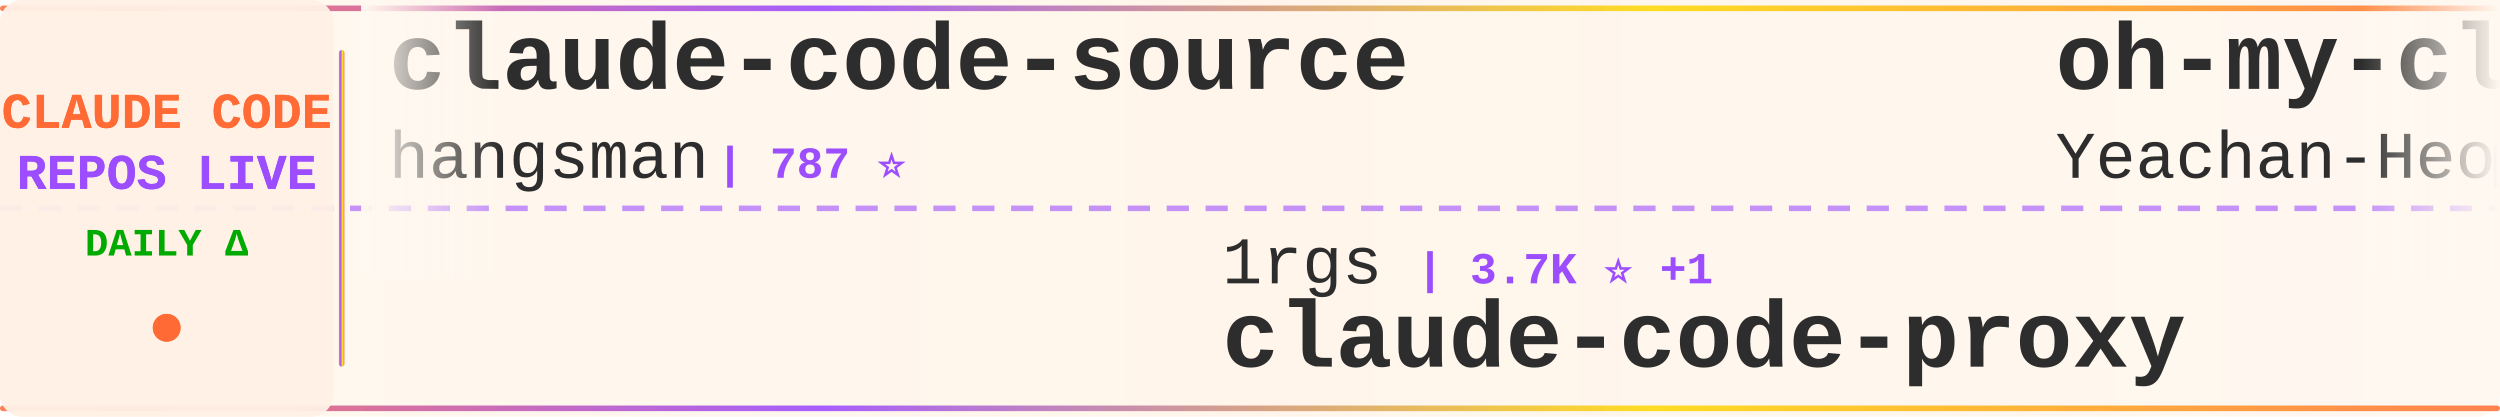
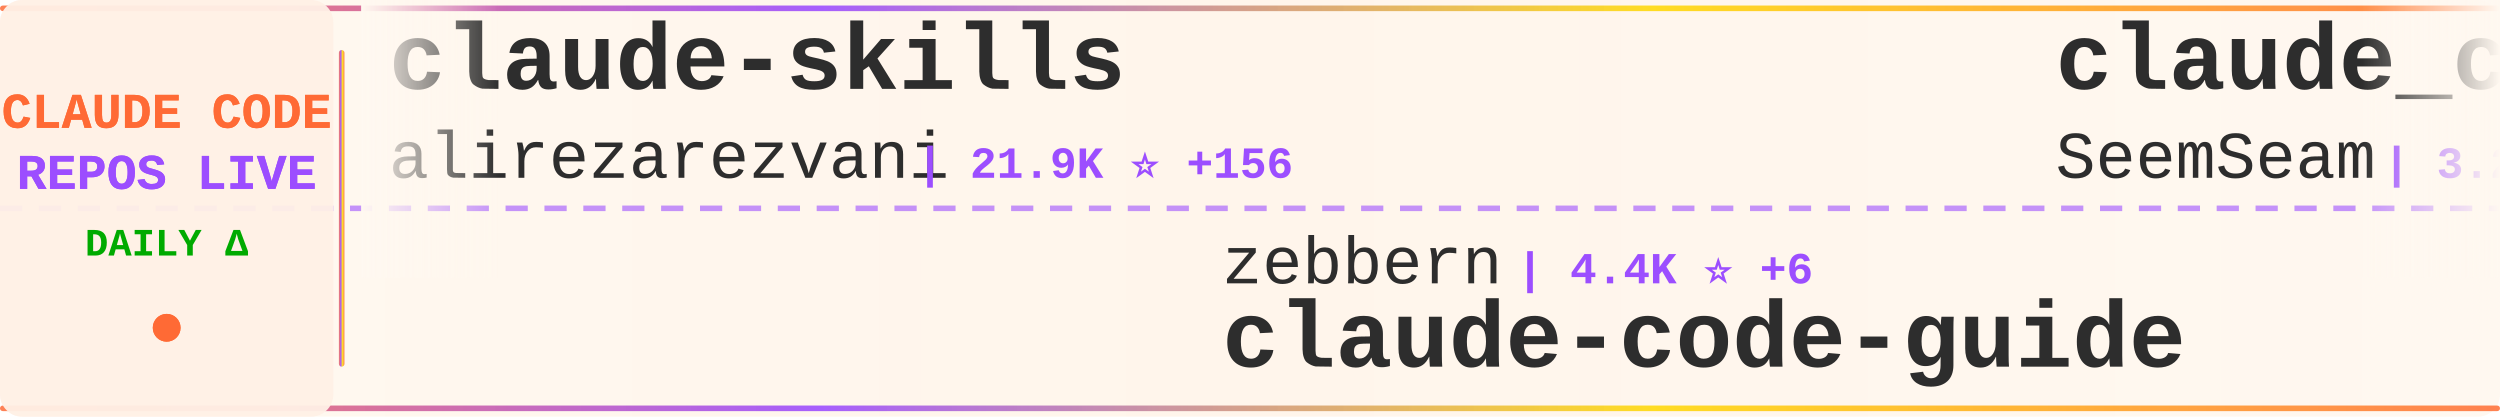
<svg xmlns="http://www.w3.org/2000/svg" width="900" height="150">
  <defs>
    <linearGradient id="tickerBg" x1="0%" y1="0%" x2="100%" y2="0%">
      <stop offset="0%" style="stop-color:#fff8f0;stop-opacity:0.98" />
      <stop offset="50%" style="stop-color:#fff5eb;stop-opacity:1" />
      <stop offset="100%" style="stop-color:#fff8f0;stop-opacity:0.98" />
    </linearGradient>
    <linearGradient id="borderGrad" x1="0%" y1="0%" x2="100%" y2="0%">
      <stop offset="0%" style="stop-color:#FF6B35;stop-opacity:0.85">
        <animate attributeName="stop-opacity" values="0.85;1;0.85" dur="2s" repeatCount="indefinite" />
      </stop>
      <stop offset="33%" style="stop-color:#9C4EFF;stop-opacity:0.9">
        <animate attributeName="stop-opacity" values="0.9;1;0.9" dur="2.2s" repeatCount="indefinite" />
      </stop>
      <stop offset="66%" style="stop-color:#FFD700;stop-opacity:0.85">
        <animate attributeName="stop-opacity" values="0.85;1;0.85" dur="1.8s" repeatCount="indefinite" />
      </stop>
      <stop offset="100%" style="stop-color:#FF6B35;stop-opacity:0.85">
        <animate attributeName="stop-opacity" values="0.85;1;0.85" dur="2s" repeatCount="indefinite" />
      </stop>
    </linearGradient>
    <filter id="textGlow">
      <feGaussianBlur stdDeviation="0.15" result="coloredBlur" />
      <feMerge>
        <feMergeNode in="coloredBlur" />
        <feMergeNode in="SourceGraphic" />
      </feMerge>
    </filter>
    <filter id="metricGlow">
      <feGaussianBlur stdDeviation="0.2" result="coloredBlur" />
      <feMerge>
        <feMergeNode in="coloredBlur" />
        <feMergeNode in="SourceGraphic" />
      </feMerge>
    </filter>
    <linearGradient id="leftFade" x1="0%" y1="0%" x2="100%" y2="0%">
      <stop offset="0%" style="stop-color:#fff8f0;stop-opacity:1" />
      <stop offset="100%" style="stop-color:#fff8f0;stop-opacity:0" />
    </linearGradient>
    <linearGradient id="rightFade" x1="0%" y1="0%" x2="100%" y2="0%">
      <stop offset="0%" style="stop-color:#fff8f0;stop-opacity:0" />
      <stop offset="100%" style="stop-color:#fff8f0;stop-opacity:1" />
    </linearGradient>
  </defs>
  <rect width="900" height="150" fill="url(#tickerBg)" rx="8" />
  <rect x="0" y="2" width="900" height="2" fill="url(#borderGrad)" rx="1" />
  <rect x="0" y="146" width="900" height="2" fill="url(#borderGrad)" rx="1" />
  <line x1="0" y1="75" x2="900" y2="75" stroke="#9C4EFF" stroke-width="2" stroke-dasharray="8 6" opacity="0.6" />
  <rect x="0" y="0" width="120" height="150" fill="#fff0e6" opacity="0.95" rx="8" />
  <text x="60" y="46" font-family="'Courier New', monospace" font-size="18" font-weight="bold" fill="#FF6B35" text-anchor="middle" filter="url(#textGlow)">
    CLAUDE CODE
  </text>
  <text x="60" y="68" font-family="'Courier New', monospace" font-size="18" font-weight="bold" fill="#9C4EFF" text-anchor="middle" filter="url(#textGlow)">
    REPOS LIVE
  </text>
  <text x="60" y="92" font-family="'Courier New', monospace" font-size="14" font-weight="bold" fill="#00aa00" text-anchor="middle">
    DAILY Δ
  </text>
  <circle cx="60" cy="118" r="5" fill="#FF6B35" filter="url(#metricGlow)">
    <animate attributeName="r" values="4;6;4" dur="1.5s" repeatCount="indefinite" />
    <animate attributeName="opacity" values="0.6;1;0.6" dur="1.5s" repeatCount="indefinite" />
  </circle>
  <rect x="122" y="18" width="2" height="114" fill="url(#borderGrad)" rx="1" />
  <clipPath id="tickerClip">
    <rect x="130" y="0" width="770" height="150" />
  </clipPath>
  <g clip-path="url(#tickerClip)">
    <g id="tickerItems">
      <animateTransform attributeName="transform" attributeType="XML" type="translate" from="0 0" to="-3000 0" dur="54s" repeatCount="indefinite" />
      <g transform="translate(0, 0)">
-         <text x="140" y="32" font-family="'Courier New', monospace" font-size="34" font-weight="bold" fill="#2d2d2d">claude-code-source</text>
-         <text x="140" y="64" font-family="'Courier New', monospace" font-size="24" font-weight="normal" fill="#2d2d2d" opacity="1.0">hangsman</text>
-         <text x="258" y="64" font-family="'Courier New', monospace" font-size="16" font-weight="bold" fill="#9C4EFF"> | 787 ⭐</text>
+         <text x="140" y="32" font-family="'Courier New', monospace" font-size="34" font-weight="bold" fill="#2d2d2d">claude-skills</text>
+         <text x="140" y="64" font-family="'Courier New', monospace" font-size="24" font-weight="normal" fill="#2d2d2d" opacity="1.0">alirezarezvani</text>
+         <text x="330" y="64" font-family="'Courier New', monospace" font-size="16" font-weight="bold" fill="#9C4EFF"> | 21.9K ⭐ +156</text>
      </g>
      <g transform="translate(300, 0)">
-         <text x="140" y="102" font-family="'Courier New', monospace" font-size="24" font-weight="normal" fill="#2d2d2d" opacity="1.0">1rgs</text>
-         <text x="210" y="102" font-family="'Courier New', monospace" font-size="16" font-weight="bold" fill="#9C4EFF"> | 3.7K ⭐ +1</text>
-         <text x="140" y="132" font-family="'Courier New', monospace" font-size="34" font-weight="bold" fill="#2d2d2d">claude-code-proxy</text>
+         <text x="140" y="102" font-family="'Courier New', monospace" font-size="24" font-weight="normal" fill="#2d2d2d" opacity="1.0">zebbern</text>
+         <text x="246" y="102" font-family="'Courier New', monospace" font-size="16" font-weight="bold" fill="#9C4EFF"> | 4.4K ⭐ +6</text>
+         <text x="140" y="132" font-family="'Courier New', monospace" font-size="34" font-weight="bold" fill="#2d2d2d">claude-code-guide</text>
      </g>
      <g transform="translate(600, 0)">
-         <text x="140" y="32" font-family="'Courier New', monospace" font-size="34" font-weight="bold" fill="#2d2d2d">oh-my-claudecode</text>
-         <text x="140" y="64" font-family="'Courier New', monospace" font-size="24" font-weight="normal" fill="#2d2d2d" opacity="1.0">Yeachan-Heo</text>
-         <text x="294" y="64" font-family="'Courier New', monospace" font-size="16" font-weight="bold" fill="#9C4EFF"> | 37.6K ⭐ +53</text>
+         <text x="140" y="32" font-family="'Courier New', monospace" font-size="34" font-weight="bold" fill="#2d2d2d">claude_codex_bridge</text>
+         <text x="140" y="64" font-family="'Courier New', monospace" font-size="24" font-weight="normal" fill="#2d2d2d" opacity="1.0">SeemSeam</text>
+         <text x="258" y="64" font-family="'Courier New', monospace" font-size="16" font-weight="bold" fill="#9C4EFF"> | 3.2K ⭐ +12</text>
      </g>
      <g transform="translate(900, 0)">
-         <text x="140" y="102" font-family="'Courier New', monospace" font-size="24" font-weight="normal" fill="#2d2d2d" opacity="1.0">FlorianBruniaux</text>
-         <text x="342" y="102" font-family="'Courier New', monospace" font-size="16" font-weight="bold" fill="#9C4EFF"> | 5.4K ⭐ +10</text>
-         <text x="140" y="132" font-family="'Courier New', monospace" font-size="34" font-weight="bold" fill="#2d2d2d">claude-code-ultimate-gui...</text>
+         <text x="140" y="102" font-family="'Courier New', monospace" font-size="24" font-weight="normal" fill="#2d2d2d" opacity="1.0">andrew-kramer-inno</text>
+         <text x="378" y="102" font-family="'Courier New', monospace" font-size="16" font-weight="bold" fill="#9C4EFF"> | 594 ⭐</text>
+         <text x="140" y="132" font-family="'Courier New', monospace" font-size="34" font-weight="bold" fill="#2d2d2d">claude-code-source-build</text>
      </g>
      <g transform="translate(1200, 0)">
-         <text x="140" y="32" font-family="'Courier New', monospace" font-size="34" font-weight="bold" fill="#2d2d2d">claude-code-video-toolki...</text>
-         <text x="140" y="64" font-family="'Courier New', monospace" font-size="24" font-weight="normal" fill="#2d2d2d" opacity="1.0">digitalsamba</text>
-         <text x="306" y="64" font-family="'Courier New', monospace" font-size="16" font-weight="bold" fill="#9C4EFF"> | 1.7K ⭐ +9</text>
+         <text x="140" y="32" font-family="'Courier New', monospace" font-size="34" font-weight="bold" fill="#2d2d2d">free-claude-code</text>
+         <text x="140" y="64" font-family="'Courier New', monospace" font-size="24" font-weight="normal" fill="#2d2d2d" opacity="1.0">Alishahryar1</text>
+         <text x="306" y="64" font-family="'Courier New', monospace" font-size="16" font-weight="bold" fill="#9C4EFF"> | 39.4K ⭐ +183</text>
      </g>
      <g transform="translate(1500, 0)">
-         <text x="140" y="102" font-family="'Courier New', monospace" font-size="24" font-weight="normal" fill="#2d2d2d" opacity="1.0">shanraisshan</text>
-         <text x="306" y="102" font-family="'Courier New', monospace" font-size="16" font-weight="bold" fill="#9C4EFF"> | 62.4K ⭐ +75</text>
-         <text x="140" y="132" font-family="'Courier New', monospace" font-size="34" font-weight="bold" fill="#2d2d2d">claude-code-best-practic...</text>
+         <text x="140" y="102" font-family="'Courier New', monospace" font-size="24" font-weight="normal" fill="#2d2d2d" opacity="1.0">guanshan</text>
+         <text x="258" y="102" font-family="'Courier New', monospace" font-size="16" font-weight="bold" fill="#9C4EFF"> | 61 ⭐</text>
+         <text x="140" y="132" font-family="'Courier New', monospace" font-size="34" font-weight="bold" fill="#2d2d2d">ClaudeCode</text>
      </g>
      <g transform="translate(1800, 0)">
-         <text x="140" y="32" font-family="'Courier New', monospace" font-size="34" font-weight="bold" fill="#2d2d2d">claude-code-tudou</text>
-         <text x="140" y="64" font-family="'Courier New', monospace" font-size="24" font-weight="normal" fill="#2d2d2d" opacity="1.0">AICoderTudou</text>
-         <text x="306" y="64" font-family="'Courier New', monospace" font-size="16" font-weight="bold" fill="#9C4EFF"> | 498 ⭐</text>
+         <text x="140" y="32" font-family="'Courier New', monospace" font-size="34" font-weight="bold" fill="#2d2d2d">claude-code-cli</text>
+         <text x="140" y="64" font-family="'Courier New', monospace" font-size="24" font-weight="normal" fill="#2d2d2d" opacity="1.0">huangserva</text>
+         <text x="282" y="64" font-family="'Courier New', monospace" font-size="16" font-weight="bold" fill="#9C4EFF"> | 617 ⭐ +1</text>
      </g>
      <g transform="translate(2100, 0)">
-         <text x="140" y="102" font-family="'Courier New', monospace" font-size="24" font-weight="normal" fill="#2d2d2d" opacity="1.0">lorryjovens-hub</text>
-         <text x="342" y="102" font-family="'Courier New', monospace" font-size="16" font-weight="bold" fill="#9C4EFF"> | 1.7K ⭐ +1</text>
-         <text x="140" y="132" font-family="'Courier New', monospace" font-size="34" font-weight="bold" fill="#2d2d2d">claude-code-rust</text>
+         <text x="140" y="102" font-family="'Courier New', monospace" font-size="24" font-weight="normal" fill="#2d2d2d" opacity="1.0">centminmod</text>
+         <text x="282" y="102" font-family="'Courier New', monospace" font-size="16" font-weight="bold" fill="#9C4EFF"> | 2.5K ⭐ +5</text>
+         <text x="140" y="132" font-family="'Courier New', monospace" font-size="34" font-weight="bold" fill="#2d2d2d">my-claude-code-setup</text>
      </g>
      <g transform="translate(2400, 0)">
-         <text x="140" y="32" font-family="'Courier New', monospace" font-size="34" font-weight="bold" fill="#2d2d2d">claude-code-spec-workflo...</text>
-         <text x="140" y="64" font-family="'Courier New', monospace" font-size="24" font-weight="normal" fill="#2d2d2d" opacity="1.0">Pimzino</text>
-         <text x="246" y="64" font-family="'Courier New', monospace" font-size="16" font-weight="bold" fill="#9C4EFF"> | 3.8K ⭐ +1</text>
+         <text x="140" y="32" font-family="'Courier New', monospace" font-size="34" font-weight="bold" fill="#2d2d2d">Open-ClaudeCode</text>
+         <text x="140" y="64" font-family="'Courier New', monospace" font-size="24" font-weight="normal" fill="#2d2d2d" opacity="1.0">LING71671</text>
+         <text x="270" y="64" font-family="'Courier New', monospace" font-size="16" font-weight="bold" fill="#9C4EFF"> | 912 ⭐</text>
      </g>
      <g transform="translate(2700, 0)">
-         <text x="140" y="102" font-family="'Courier New', monospace" font-size="24" font-weight="normal" fill="#2d2d2d" opacity="1.0">anthropics</text>
-         <text x="282" y="102" font-family="'Courier New', monospace" font-size="16" font-weight="bold" fill="#9C4EFF"> | 901 ⭐ +1</text>
-         <text x="140" y="132" font-family="'Courier New', monospace" font-size="34" font-weight="bold" fill="#2d2d2d">claude-code-base-action</text>
+         <text x="140" y="102" font-family="'Courier New', monospace" font-size="24" font-weight="normal" fill="#2d2d2d" opacity="1.0">KPR111</text>
+         <text x="234" y="102" font-family="'Courier New', monospace" font-size="16" font-weight="bold" fill="#9C4EFF"> | 18 ⭐</text>
+         <text x="140" y="132" font-family="'Courier New', monospace" font-size="34" font-weight="bold" fill="#2d2d2d">Claude-Code</text>
      </g>
      <g transform="translate(3000, 0)">
-         <text x="140" y="32" font-family="'Courier New', monospace" font-size="34" font-weight="bold" fill="#2d2d2d">claude-code-source</text>
-         <text x="140" y="64" font-family="'Courier New', monospace" font-size="24" font-weight="normal" fill="#2d2d2d" opacity="1.0">hangsman</text>
-         <text x="258" y="64" font-family="'Courier New', monospace" font-size="16" font-weight="bold" fill="#9C4EFF"> | 787 ⭐</text>
+         <text x="140" y="32" font-family="'Courier New', monospace" font-size="34" font-weight="bold" fill="#2d2d2d">claude-skills</text>
+         <text x="140" y="64" font-family="'Courier New', monospace" font-size="24" font-weight="normal" fill="#2d2d2d" opacity="1.0">alirezarezvani</text>
+         <text x="330" y="64" font-family="'Courier New', monospace" font-size="16" font-weight="bold" fill="#9C4EFF"> | 21.9K ⭐ +156</text>
      </g>
      <g transform="translate(3300, 0)">
-         <text x="140" y="102" font-family="'Courier New', monospace" font-size="24" font-weight="normal" fill="#2d2d2d" opacity="1.0">1rgs</text>
-         <text x="210" y="102" font-family="'Courier New', monospace" font-size="16" font-weight="bold" fill="#9C4EFF"> | 3.7K ⭐ +1</text>
-         <text x="140" y="132" font-family="'Courier New', monospace" font-size="34" font-weight="bold" fill="#2d2d2d">claude-code-proxy</text>
+         <text x="140" y="102" font-family="'Courier New', monospace" font-size="24" font-weight="normal" fill="#2d2d2d" opacity="1.0">zebbern</text>
+         <text x="246" y="102" font-family="'Courier New', monospace" font-size="16" font-weight="bold" fill="#9C4EFF"> | 4.4K ⭐ +6</text>
+         <text x="140" y="132" font-family="'Courier New', monospace" font-size="34" font-weight="bold" fill="#2d2d2d">claude-code-guide</text>
      </g>
      <g transform="translate(3600, 0)">
-         <text x="140" y="32" font-family="'Courier New', monospace" font-size="34" font-weight="bold" fill="#2d2d2d">oh-my-claudecode</text>
-         <text x="140" y="64" font-family="'Courier New', monospace" font-size="24" font-weight="normal" fill="#2d2d2d" opacity="1.0">Yeachan-Heo</text>
-         <text x="294" y="64" font-family="'Courier New', monospace" font-size="16" font-weight="bold" fill="#9C4EFF"> | 37.6K ⭐ +53</text>
+         <text x="140" y="32" font-family="'Courier New', monospace" font-size="34" font-weight="bold" fill="#2d2d2d">claude_codex_bridge</text>
+         <text x="140" y="64" font-family="'Courier New', monospace" font-size="24" font-weight="normal" fill="#2d2d2d" opacity="1.0">SeemSeam</text>
+         <text x="258" y="64" font-family="'Courier New', monospace" font-size="16" font-weight="bold" fill="#9C4EFF"> | 3.2K ⭐ +12</text>
      </g>
      <g transform="translate(3900, 0)">
-         <text x="140" y="102" font-family="'Courier New', monospace" font-size="24" font-weight="normal" fill="#2d2d2d" opacity="1.0">FlorianBruniaux</text>
-         <text x="342" y="102" font-family="'Courier New', monospace" font-size="16" font-weight="bold" fill="#9C4EFF"> | 5.4K ⭐ +10</text>
-         <text x="140" y="132" font-family="'Courier New', monospace" font-size="34" font-weight="bold" fill="#2d2d2d">claude-code-ultimate-gui...</text>
+         <text x="140" y="102" font-family="'Courier New', monospace" font-size="24" font-weight="normal" fill="#2d2d2d" opacity="1.0">andrew-kramer-inno</text>
+         <text x="378" y="102" font-family="'Courier New', monospace" font-size="16" font-weight="bold" fill="#9C4EFF"> | 594 ⭐</text>
+         <text x="140" y="132" font-family="'Courier New', monospace" font-size="34" font-weight="bold" fill="#2d2d2d">claude-code-source-build</text>
      </g>
    </g>
  </g>
  <rect x="130" y="0" width="50" height="100" fill="url(#leftFade)" />
  <rect x="850" y="0" width="50" height="100" fill="url(#rightFade)" />
</svg>
